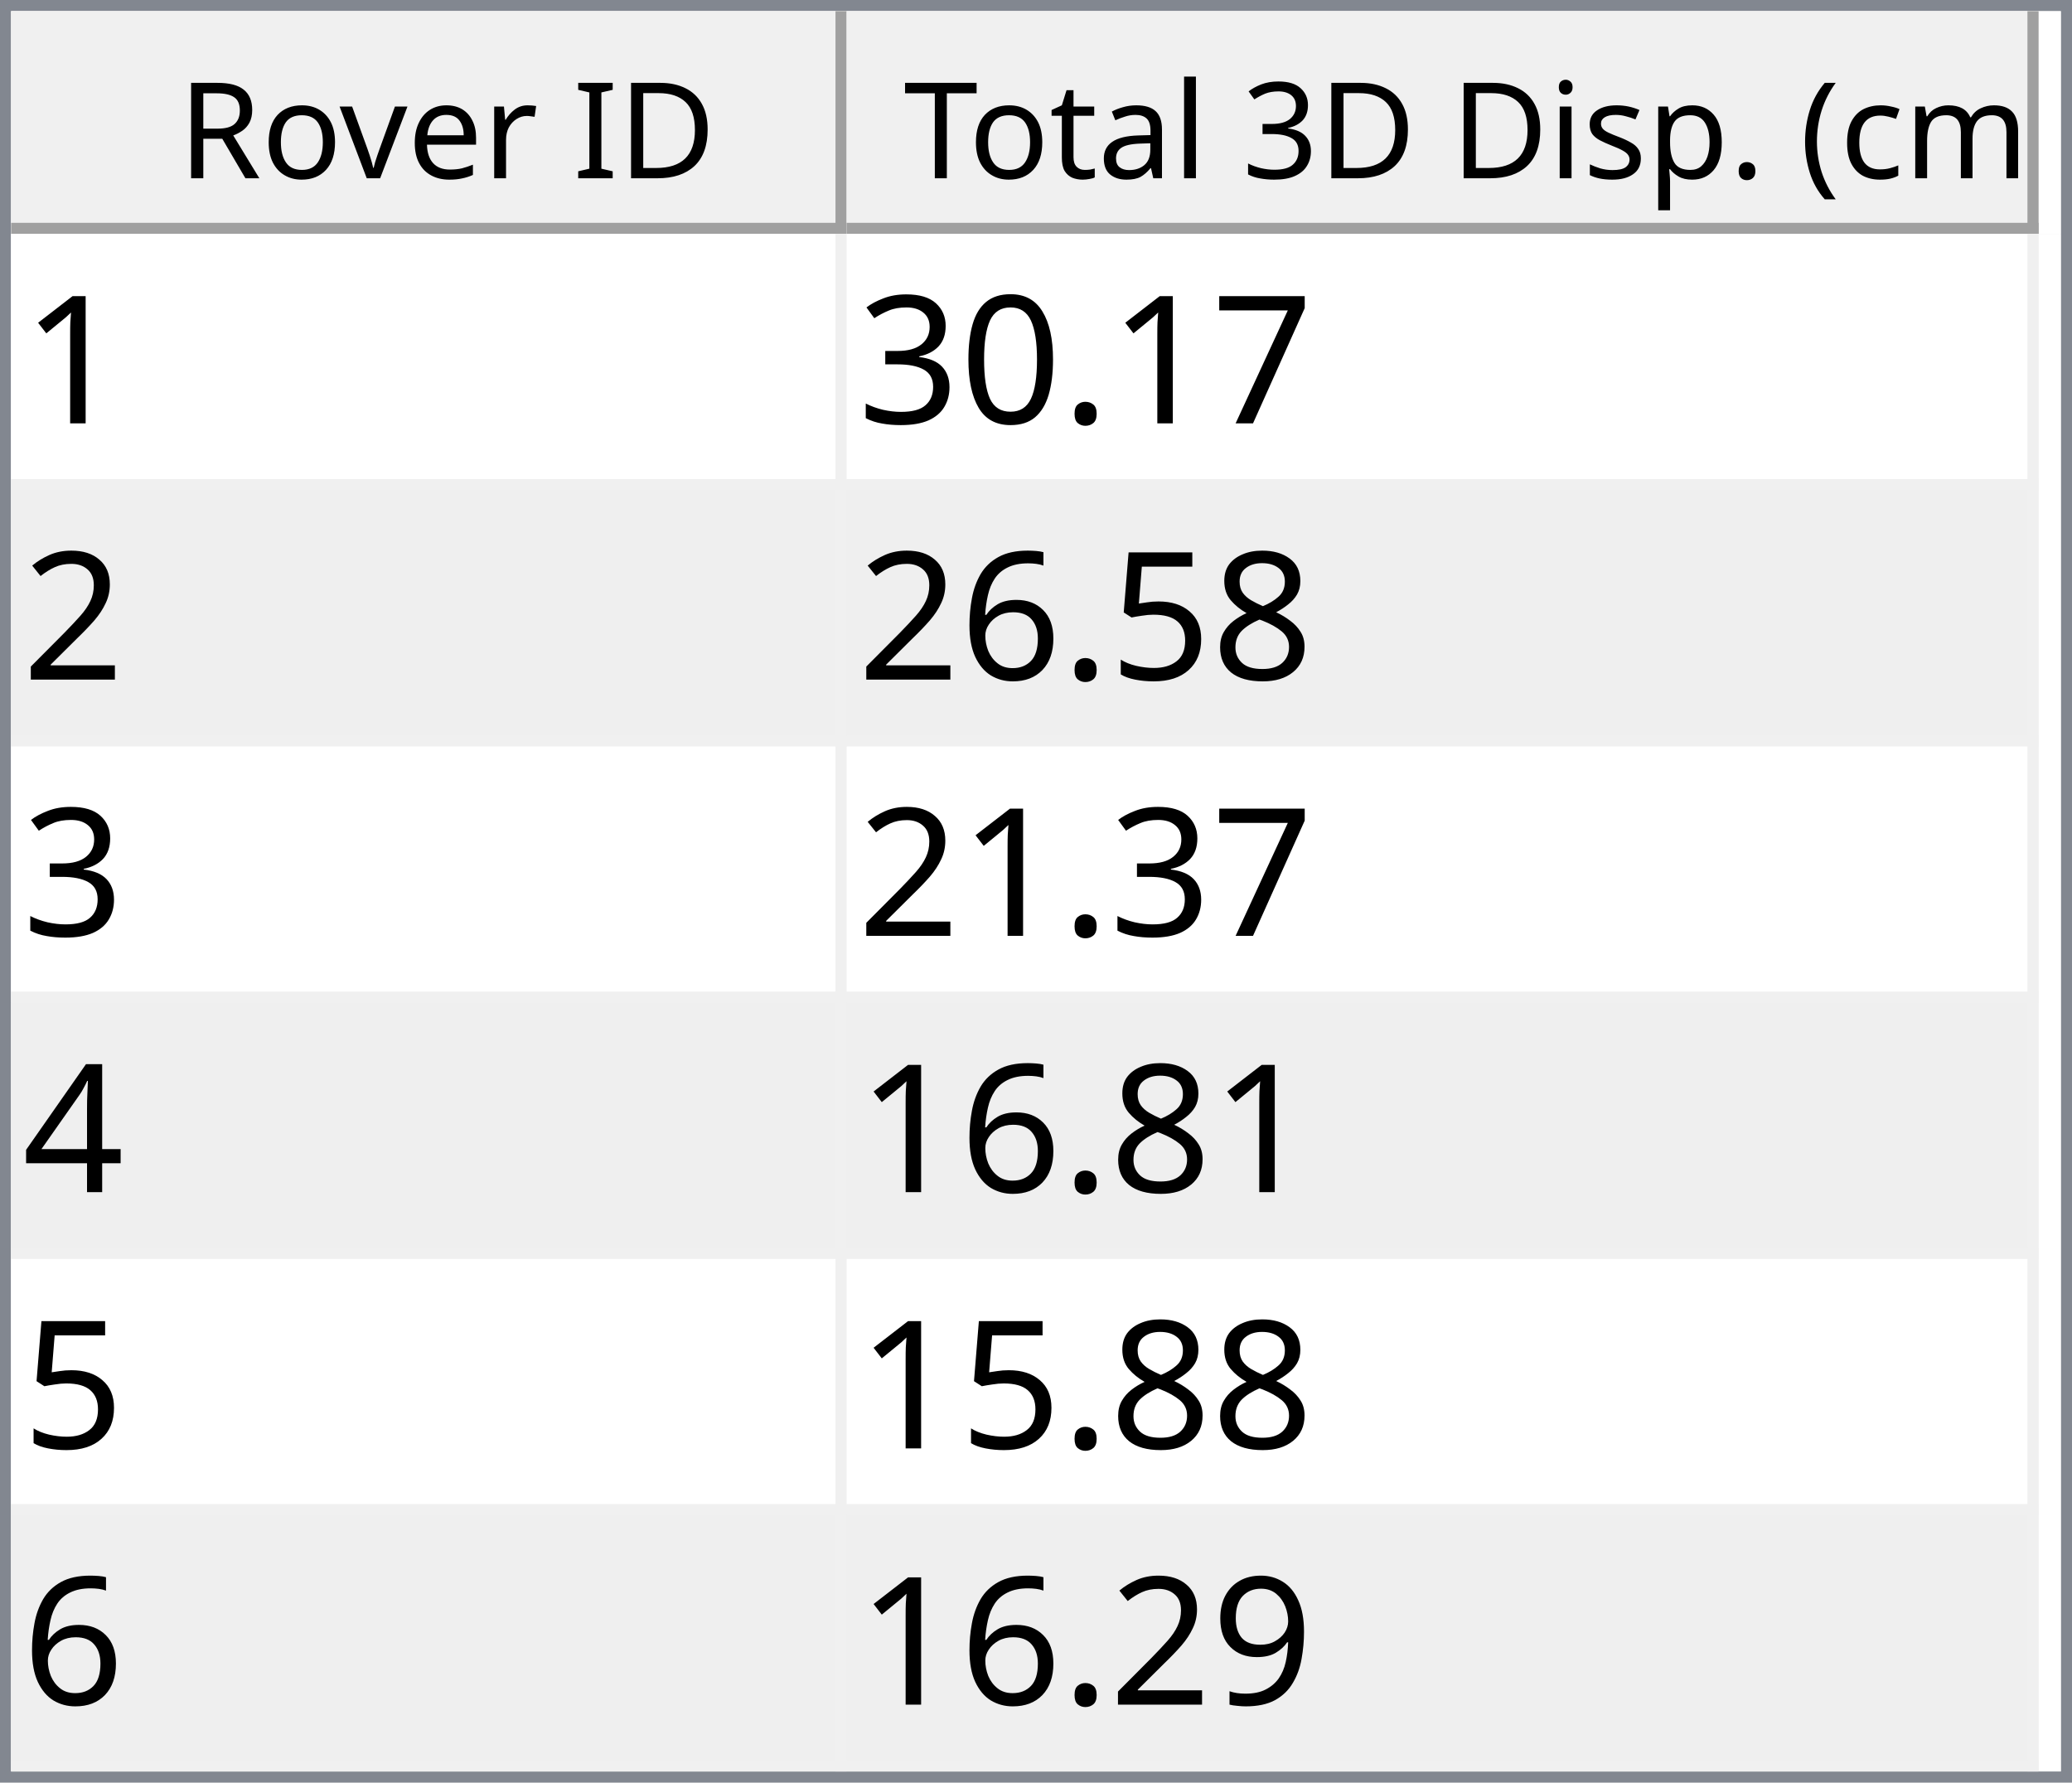
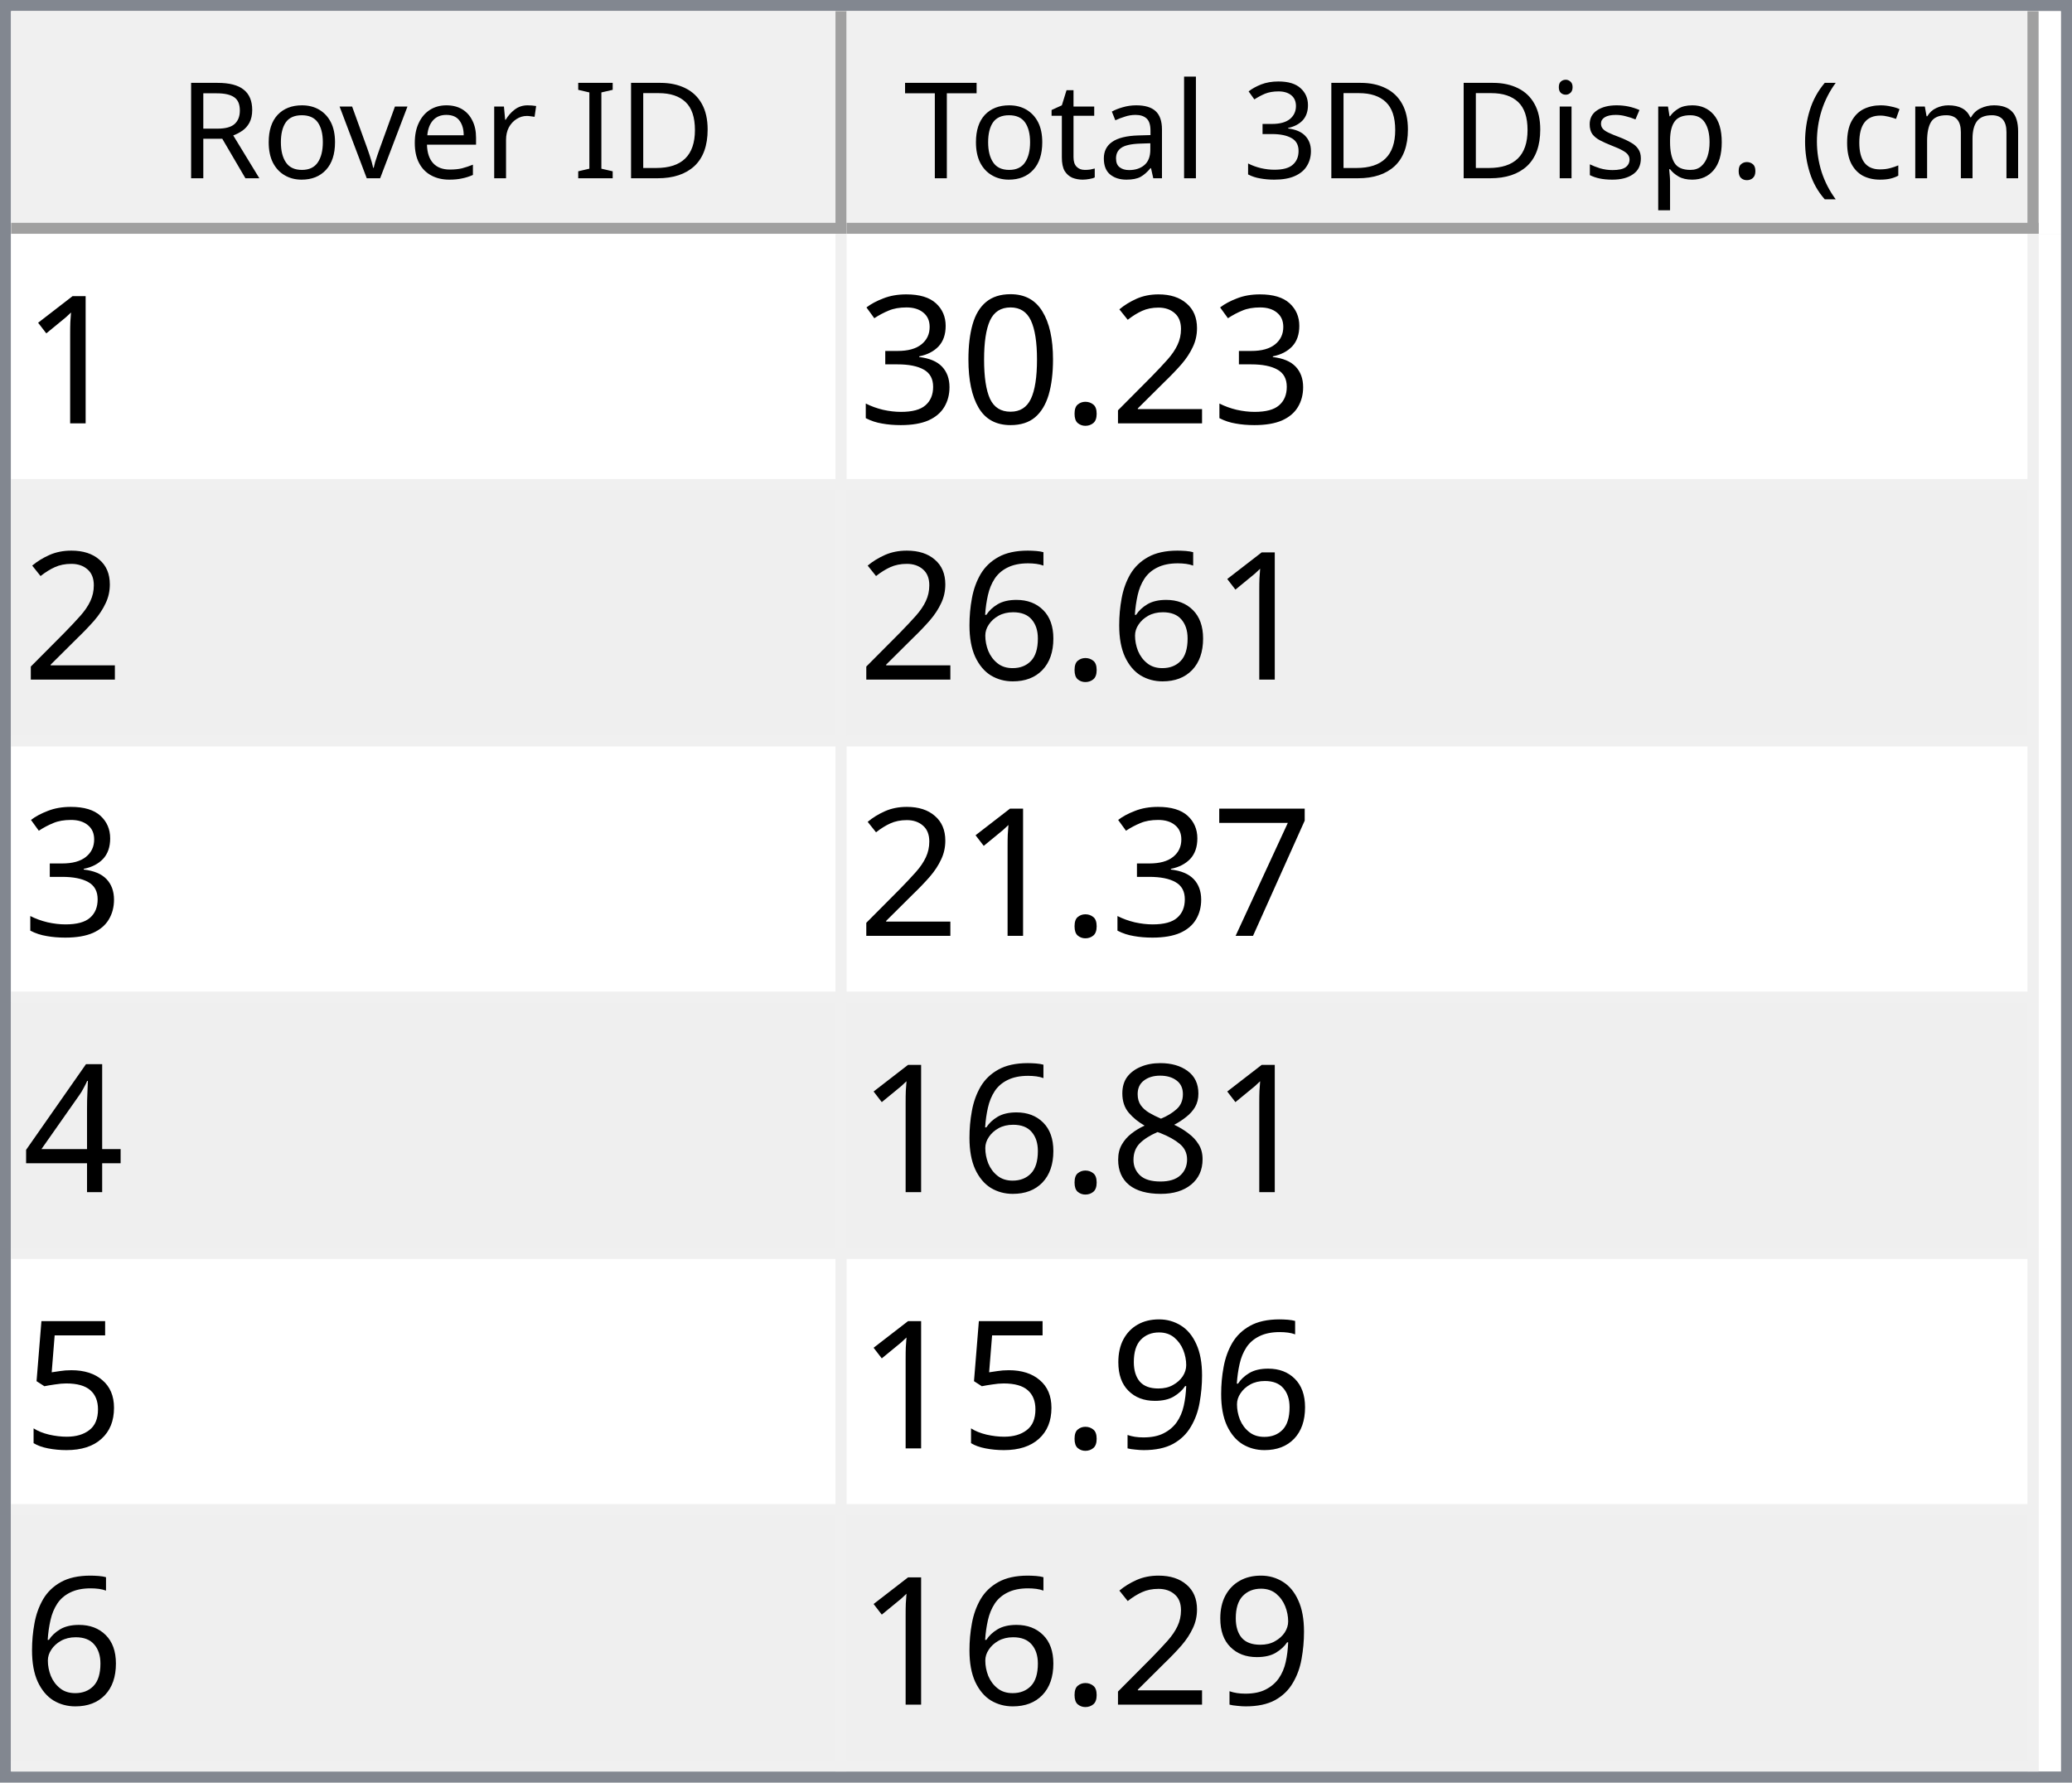
<svg xmlns="http://www.w3.org/2000/svg" style="fill-opacity:1; color-rendering:auto; color-interpolation:auto; text-rendering:auto; stroke:black; stroke-linecap:square; stroke-miterlimit:10; shape-rendering:auto; stroke-opacity:1; fill:black; stroke-dasharray:none; font-weight:normal; stroke-width:1; font-family:'Dialog'; font-style:normal; stroke-linejoin:miter; font-size:12px; stroke-dashoffset:0; image-rendering:auto;" width="186" height="160">
  <defs id="genericDefs" />
  <g>
    <defs id="defs1">
      <clipPath clipPathUnits="userSpaceOnUse" id="clipPath1">
        <path d="M0 0 L186 0 L186 160 L0 160 L0 0 Z" />
      </clipPath>
      <clipPath clipPathUnits="userSpaceOnUse" id="clipPath2">
        <path d="M0 0 L0 160 L186 160 L186 0 Z" />
      </clipPath>
      <clipPath clipPathUnits="userSpaceOnUse" id="clipPath3">
        <path d="M0 0 L0 20 L184 20 L184 0 Z" />
      </clipPath>
      <clipPath clipPathUnits="userSpaceOnUse" id="clipPath4">
        <path d="M0 0 L0 20 L75 20 L75 0 Z" />
      </clipPath>
      <clipPath clipPathUnits="userSpaceOnUse" id="clipPath5">
        <path d="M1 1 L1 19 L74 19 L74 1 Z" />
      </clipPath>
      <clipPath clipPathUnits="userSpaceOnUse" id="clipPath6">
        <path d="M0 0 L0 18 L73 18 L73 0 Z" />
      </clipPath>
      <clipPath clipPathUnits="userSpaceOnUse" id="clipPath7">
        <path d="M-0.5 -0.5 L-0.5 19.5 L74.5 19.5 L74.5 -0.5 Z" />
      </clipPath>
      <clipPath clipPathUnits="userSpaceOnUse" id="clipPath8">
        <path d="M0 0 L0 20 L107 20 L107 0 Z" />
      </clipPath>
      <clipPath clipPathUnits="userSpaceOnUse" id="clipPath9">
        <path d="M1 1 L1 19 L106 19 L106 1 Z" />
      </clipPath>
      <clipPath clipPathUnits="userSpaceOnUse" id="clipPath10">
        <path d="M0 0 L0 18 L105 18 L105 0 Z" />
      </clipPath>
      <clipPath clipPathUnits="userSpaceOnUse" id="clipPath11">
        <path d="M-0.5 -0.5 L-0.5 19.5 L106.5 19.5 L106.5 -0.5 Z" />
      </clipPath>
      <clipPath clipPathUnits="userSpaceOnUse" id="clipPath12">
        <path d="M0 0 L0 138 L184 138 L184 0 Z" />
      </clipPath>
      <clipPath clipPathUnits="userSpaceOnUse" id="clipPath13">
        <path d="M0 0 L0 138 L182 138 L182 0 Z" />
      </clipPath>
      <clipPath clipPathUnits="userSpaceOnUse" id="clipPath14">
        <path d="M-0.5 -0.5 L-0.5 137.5 L181.5 137.5 L181.5 -0.5 Z" />
      </clipPath>
      <clipPath clipPathUnits="userSpaceOnUse" id="clipPath15">
        <path d="M0 0 L0 22 L74 22 L74 0 Z" />
      </clipPath>
      <clipPath clipPathUnits="userSpaceOnUse" id="clipPath16">
        <path d="M0 0 L0 22 L106 22 L106 0 Z" />
      </clipPath>
      <font horiz-adv-x="64.551" id="font1">
        <font-face ascent="107.91" descent="25.098" units-per-em="100" style="font-style:normal; font-family:Segoe UI; font-weight:normal;" />
        <missing-glyph horiz-adv-x="64.551" d="M8.109 0 L8.109 68.266 L56.453 68.266 L56.453 0 L8.109 0 ZM15.328 7.234 L49.219 7.234 L49.219 61.031 L15.328 61.031 L15.328 7.234 Z" />
        <glyph unicode="D" horiz-adv-x="70.117" d="M9.188 0 L9.188 70.016 L28.516 70.016 Q65.531 70.016 65.531 35.891 Q65.531 19.672 55.25 9.836 Q44.969 0 27.734 0 L9.188 0 ZM17.391 62.594 L17.391 7.422 L27.828 7.422 Q41.609 7.422 49.273 14.797 Q56.938 22.172 56.938 35.688 Q56.938 62.594 28.328 62.594 L17.391 62.594 Z" />
        <glyph unicode="I" horiz-adv-x="26.611" d="M17.391 0 L9.188 0 L9.188 70.016 L17.391 70.016 L17.391 0 Z" />
        <glyph unicode=" " horiz-adv-x="27.393" d="" />
        <glyph unicode="r" horiz-adv-x="34.766" d="M34.188 41.891 Q32.078 43.5 28.125 43.5 Q23 43.5 19.555 38.672 Q16.109 33.844 16.109 25.484 L16.109 0 L8.109 0 L8.109 50 L16.109 50 L16.109 39.703 L16.312 39.703 Q18.016 44.969 21.531 47.922 Q25.047 50.875 29.391 50.875 Q32.516 50.875 34.188 50.203 L34.188 41.891 Z" />
        <glyph unicode="e" horiz-adv-x="52.295" d="M48.297 23 L12.984 23 Q13.188 14.656 17.484 10.109 Q21.781 5.562 29.297 5.562 Q37.75 5.562 44.828 11.141 L44.828 3.609 Q38.234 -1.172 27.391 -1.172 Q16.797 -1.172 10.742 5.641 Q4.688 12.453 4.688 24.812 Q4.688 36.469 11.305 43.82 Q17.922 51.172 27.734 51.172 Q37.547 51.172 42.922 44.828 Q48.297 38.484 48.297 27.203 L48.297 23 ZM40.094 29.781 Q40.047 36.719 36.75 40.578 Q33.453 44.438 27.594 44.438 Q21.922 44.438 17.969 40.383 Q14.016 36.328 13.094 29.781 L40.094 29.781 Z" />
        <glyph unicode="v" horiz-adv-x="47.9" d="M47.406 50 L27.484 0 L19.625 0 L0.688 50 L9.469 50 L22.172 13.672 Q23.578 9.672 23.922 6.688 L24.125 6.688 Q24.609 10.453 25.688 13.484 L38.969 50 L47.406 50 Z" />
        <glyph unicode="o" horiz-adv-x="58.594" d="M29 -1.172 Q17.922 -1.172 11.305 5.836 Q4.688 12.844 4.688 24.422 Q4.688 37.016 11.57 44.094 Q18.453 51.172 30.172 51.172 Q41.359 51.172 47.633 44.289 Q53.906 37.406 53.906 25.203 Q53.906 13.234 47.141 6.031 Q40.375 -1.172 29 -1.172 ZM29.594 44.438 Q21.875 44.438 17.383 39.188 Q12.891 33.938 12.891 24.703 Q12.891 15.828 17.43 10.695 Q21.969 5.562 29.594 5.562 Q37.359 5.562 41.531 10.594 Q45.703 15.625 45.703 24.906 Q45.703 34.281 41.531 39.359 Q37.359 44.438 29.594 44.438 Z" />
        <glyph unicode="R" horiz-adv-x="59.814" d="M59.375 0 L49.609 0 L37.891 19.625 Q36.281 22.359 34.766 24.289 Q33.25 26.219 31.664 27.438 Q30.078 28.656 28.25 29.219 Q26.422 29.781 24.125 29.781 L17.391 29.781 L17.391 0 L9.188 0 L9.188 70.016 L30.078 70.016 Q34.672 70.016 38.555 68.867 Q42.438 67.719 45.289 65.375 Q48.141 63.031 49.758 59.547 Q51.375 56.062 51.375 51.375 Q51.375 47.703 50.273 44.656 Q49.172 41.609 47.148 39.211 Q45.125 36.812 42.266 35.133 Q39.406 33.453 35.844 32.516 L35.844 32.328 Q37.594 31.547 38.891 30.547 Q40.188 29.547 41.359 28.18 Q42.531 26.812 43.68 25.078 Q44.828 23.344 46.234 21.047 L59.375 0 ZM17.391 62.594 L17.391 37.203 L28.516 37.203 Q31.594 37.203 34.203 38.133 Q36.812 39.062 38.719 40.797 Q40.625 42.531 41.703 45.047 Q42.781 47.562 42.781 50.688 Q42.781 56.297 39.141 59.445 Q35.5 62.594 28.609 62.594 L17.391 62.594 Z" />
        <glyph unicode=")" horiz-adv-x="30.176" d="M8.297 -15.922 L1.172 -15.922 Q16.406 2.344 16.406 26.812 Q16.406 51.469 1.078 70.016 L8.297 70.016 Q23.531 52.156 23.531 26.703 Q23.531 1.375 8.297 -15.922 Z" />
        <glyph unicode="m" horiz-adv-x="86.133" d="M79.109 0 L71.094 0 L71.094 28.719 Q71.094 37.016 68.531 40.727 Q65.969 44.438 59.906 44.438 Q54.781 44.438 51.195 39.75 Q47.609 35.062 47.609 28.516 L47.609 0 L39.594 0 L39.594 29.688 Q39.594 44.438 28.219 44.438 Q22.953 44.438 19.531 40.016 Q16.109 35.594 16.109 28.516 L16.109 0 L8.109 0 L8.109 50 L16.109 50 L16.109 42.094 L16.312 42.094 Q21.625 51.172 31.844 51.172 Q36.969 51.172 40.773 48.312 Q44.578 45.453 46 40.828 Q51.562 51.172 62.594 51.172 Q79.109 51.172 79.109 30.812 L79.109 0 Z" />
        <glyph unicode="c" horiz-adv-x="46.191" d="M42.188 2.297 Q36.422 -1.172 28.516 -1.172 Q17.828 -1.172 11.258 5.789 Q4.688 12.75 4.688 23.828 Q4.688 36.188 11.766 43.68 Q18.844 51.172 30.672 51.172 Q37.25 51.172 42.281 48.734 L42.281 40.531 Q36.719 44.438 30.375 44.438 Q22.703 44.438 17.797 38.945 Q12.891 33.453 12.891 24.516 Q12.891 15.719 17.508 10.641 Q22.125 5.562 29.891 5.562 Q36.422 5.562 42.188 9.906 L42.188 2.297 Z" />
        <glyph unicode="(" horiz-adv-x="30.176" d="M29.109 -15.922 L21.969 -15.922 Q6.844 1.375 6.844 26.703 Q6.844 52.156 21.969 70.016 L29.203 70.016 Q13.875 51.469 13.875 26.812 Q13.875 2.344 29.109 -15.922 Z" />
        <glyph unicode="." horiz-adv-x="21.68" d="M10.891 -1.078 Q8.641 -1.078 7.055 0.539 Q5.469 2.156 5.469 4.391 Q5.469 6.641 7.055 8.273 Q8.641 9.906 10.891 9.906 Q13.188 9.906 14.797 8.273 Q16.406 6.641 16.406 4.391 Q16.406 2.156 14.797 0.539 Q13.188 -1.078 10.891 -1.078 Z" />
        <glyph unicode="p" horiz-adv-x="58.789" d="M16.312 7.234 L16.109 7.234 L16.109 -23 L8.109 -23 L8.109 50 L16.109 50 L16.109 41.219 L16.312 41.219 Q22.219 51.172 33.594 51.172 Q43.266 51.172 48.688 44.461 Q54.109 37.75 54.109 26.469 Q54.109 13.922 48 6.375 Q41.891 -1.172 31.297 -1.172 Q21.578 -1.172 16.312 7.234 ZM16.109 27.391 L16.109 20.406 Q16.109 14.203 20.141 9.883 Q24.172 5.562 30.375 5.562 Q37.641 5.562 41.773 11.133 Q45.906 16.703 45.906 26.609 Q45.906 34.969 42.047 39.703 Q38.188 44.438 31.594 44.438 Q24.609 44.438 20.359 39.578 Q16.109 34.719 16.109 27.391 Z" />
        <glyph unicode="s" horiz-adv-x="42.432" d="M5.078 1.812 L5.078 10.406 Q11.625 5.562 19.484 5.562 Q30.031 5.562 30.031 12.594 Q30.031 14.594 29.125 15.992 Q28.219 17.391 26.68 18.461 Q25.141 19.531 23.07 20.383 Q21 21.234 18.609 22.172 Q15.281 23.484 12.766 24.828 Q10.25 26.172 8.57 27.859 Q6.891 29.547 6.031 31.695 Q5.172 33.844 5.172 36.719 Q5.172 40.234 6.789 42.945 Q8.406 45.656 11.086 47.484 Q13.766 49.312 17.211 50.242 Q20.656 51.172 24.312 51.172 Q30.812 51.172 35.938 48.922 L35.938 40.828 Q30.422 44.438 23.25 44.438 Q21 44.438 19.195 43.922 Q17.391 43.406 16.094 42.477 Q14.797 41.547 14.086 40.258 Q13.375 38.969 13.375 37.406 Q13.375 35.453 14.086 34.133 Q14.797 32.812 16.164 31.789 Q17.531 30.766 19.484 29.938 Q21.438 29.109 23.922 28.125 Q27.25 26.859 29.883 25.516 Q32.516 24.172 34.375 22.484 Q36.234 20.797 37.234 18.602 Q38.234 16.406 38.234 13.375 Q38.234 9.672 36.602 6.938 Q34.969 4.203 32.234 2.398 Q29.5 0.594 25.93 -0.289 Q22.359 -1.172 18.453 -1.172 Q10.75 -1.172 5.078 1.812 Z" />
        <glyph unicode="i" horiz-adv-x="24.219" d="M12.203 62.703 Q10.062 62.703 8.547 64.164 Q7.031 65.625 7.031 67.875 Q7.031 70.125 8.547 71.609 Q10.062 73.094 12.203 73.094 Q14.406 73.094 15.945 71.609 Q17.484 70.125 17.484 67.875 Q17.484 65.719 15.945 64.211 Q14.406 62.703 12.203 62.703 ZM16.109 0 L8.109 0 L8.109 50 L16.109 50 L16.109 0 Z" />
        <glyph unicode="3" horiz-adv-x="53.906" d="M46.531 19.828 Q46.531 15.094 44.75 11.211 Q42.969 7.328 39.719 4.57 Q36.469 1.812 31.93 0.297 Q27.391 -1.219 21.922 -1.219 Q11.922 -1.219 6 2.594 L6 11.188 Q13.094 5.609 22.219 5.609 Q25.875 5.609 28.828 6.539 Q31.781 7.469 33.906 9.227 Q36.031 10.984 37.18 13.477 Q38.328 15.969 38.328 19.094 Q38.328 32.812 18.797 32.812 L12.984 32.812 L12.984 39.594 L18.5 39.594 Q35.797 39.594 35.797 52.484 Q35.797 64.406 22.609 64.406 Q15.188 64.406 8.688 59.422 L8.688 67.188 Q15.375 71.188 24.609 71.188 Q29 71.188 32.57 69.969 Q36.141 68.75 38.68 66.555 Q41.219 64.359 42.609 61.281 Q44 58.203 44 54.5 Q44 40.672 30.031 36.719 L30.031 36.531 Q33.594 36.141 36.625 34.797 Q39.656 33.453 41.852 31.305 Q44.047 29.156 45.289 26.25 Q46.531 23.344 46.531 19.828 Z" />
        <glyph unicode="l" horiz-adv-x="24.219" d="M16.109 0 L8.109 0 L8.109 74.031 L16.109 74.031 L16.109 0 Z" />
        <glyph unicode="a" horiz-adv-x="50.879" d="M43.891 0 L35.891 0 L35.891 7.812 L35.688 7.812 Q30.469 -1.172 20.312 -1.172 Q12.844 -1.172 8.617 2.781 Q4.391 6.734 4.391 13.281 Q4.391 27.297 20.906 29.594 L35.891 31.688 Q35.891 44.438 25.594 44.438 Q16.547 44.438 9.281 38.281 L9.281 46.484 Q16.656 51.172 26.266 51.172 Q43.891 51.172 43.891 32.516 L43.891 0 ZM35.891 25.297 L23.828 23.641 Q18.266 22.859 15.43 20.875 Q12.594 18.891 12.594 13.875 Q12.594 10.203 15.211 7.883 Q17.828 5.562 22.172 5.562 Q28.125 5.562 32.008 9.742 Q35.891 13.922 35.891 20.312 L35.891 25.297 Z" />
        <glyph unicode="t" horiz-adv-x="33.887" d="M31.297 0.484 Q28.469 -1.078 23.828 -1.078 Q10.688 -1.078 10.688 13.578 L10.688 43.172 L2.094 43.172 L2.094 50 L10.688 50 L10.688 62.203 L18.703 64.797 L18.703 50 L31.297 50 L31.297 43.172 L18.703 43.172 L18.703 14.984 Q18.703 9.969 20.414 7.82 Q22.125 5.672 26.078 5.672 Q29.109 5.672 31.297 7.328 L31.297 0.484 Z" />
        <glyph unicode="T" horiz-adv-x="52.393" d="M50.594 62.594 L30.375 62.594 L30.375 0 L22.172 0 L22.172 62.594 L2 62.594 L2 70.016 L50.594 70.016 L50.594 62.594 Z" />
      </font>
      <font horiz-adv-x="75.0" id="font2">
        <font-face ascent="100.537" descent="21.973" units-per-em="100" style="font-style:normal; font-family:sans-serif; font-weight:normal;" />
        <missing-glyph horiz-adv-x="75.0" d="M12.5 0 L12.5 62.5 L62.5 62.5 L62.5 0 L12.5 0 ZM14.062 1.562 L60.938 1.562 L60.938 60.938 L14.062 60.938 L14.062 1.562 Z" />
        <glyph unicode="1" horiz-adv-x="55.615" d="M37.25 0 L28.469 0 L28.469 56 Q25.297 52.984 20.141 49.953 Q14.984 46.922 10.891 45.406 L10.891 53.906 Q18.266 57.375 23.781 62.305 Q29.297 67.234 31.594 71.875 L37.25 71.875 L37.25 0 Z" />
-         <glyph unicode="7" horiz-adv-x="55.615" d="M4.734 62.203 L4.734 70.656 L51.078 70.656 L51.078 63.812 Q44.234 56.547 37.523 44.484 Q30.812 32.422 27.156 19.672 Q24.516 10.688 23.781 0 L14.75 0 Q14.891 8.453 18.062 20.414 Q21.234 32.375 27.172 43.484 Q33.109 54.594 39.797 62.203 L4.734 62.203 Z" />
+         <glyph unicode="2" horiz-adv-x="55.615" d="M50.344 8.453 L50.344 0 L3.031 0 Q2.938 3.172 4.047 6.109 Q5.859 10.938 9.836 15.625 Q13.812 20.312 21.344 26.469 Q33.016 36.031 37.117 41.625 Q41.219 47.219 41.219 52.203 Q41.219 57.422 37.477 61.008 Q33.734 64.594 27.734 64.594 Q21.391 64.594 17.578 60.789 Q13.766 56.984 13.719 50.25 L4.688 51.172 Q5.609 61.281 11.664 66.578 Q17.719 71.875 27.938 71.875 Q38.234 71.875 44.242 66.164 Q50.25 60.453 50.25 52 Q50.25 47.703 48.492 43.555 Q46.734 39.406 42.656 34.812 Q38.578 30.219 29.109 22.219 Q21.188 15.578 18.945 13.211 Q16.703 10.844 15.234 8.453 L50.344 8.453 Z" />
        <glyph unicode="." horiz-adv-x="27.783" d="M9.078 0 L9.078 10.016 L19.094 10.016 L19.094 0 L9.078 0 Z" />
        <glyph unicode="0" horiz-adv-x="55.615" d="M4.156 35.297 Q4.156 48 6.766 55.742 Q9.375 63.484 14.523 67.68 Q19.672 71.875 27.484 71.875 Q33.25 71.875 37.594 69.555 Q41.938 67.234 44.773 62.867 Q47.609 58.5 49.219 52.227 Q50.828 45.953 50.828 35.297 Q50.828 22.703 48.242 14.969 Q45.656 7.234 40.508 3.008 Q35.359 -1.219 27.484 -1.219 Q17.141 -1.219 11.234 6.203 Q4.156 15.141 4.156 35.297 ZM13.188 35.297 Q13.188 17.672 17.312 11.836 Q21.438 6 27.484 6 Q33.547 6 37.672 11.859 Q41.797 17.719 41.797 35.297 Q41.797 52.984 37.672 58.789 Q33.547 64.594 27.391 64.594 Q21.344 64.594 17.719 59.469 Q13.188 52.938 13.188 35.297 Z" />
        <glyph unicode="3" horiz-adv-x="55.615" d="M4.203 18.891 L12.984 20.062 Q14.5 12.594 18.141 9.297 Q21.781 6 27 6 Q33.203 6 37.477 10.297 Q41.75 14.594 41.75 20.953 Q41.75 27 37.797 30.93 Q33.844 34.859 27.734 34.859 Q25.25 34.859 21.531 33.891 L22.516 41.609 Q23.391 41.5 23.922 41.5 Q29.547 41.5 34.039 44.43 Q38.531 47.359 38.531 53.469 Q38.531 58.297 35.258 61.477 Q31.984 64.656 26.812 64.656 Q21.688 64.656 18.266 61.43 Q14.844 58.203 13.875 51.766 L5.078 53.328 Q6.688 62.156 12.398 67.016 Q18.109 71.875 26.609 71.875 Q32.469 71.875 37.398 69.359 Q42.328 66.844 44.945 62.5 Q47.562 58.156 47.562 53.266 Q47.562 48.641 45.07 44.828 Q42.578 41.016 37.703 38.766 Q44.047 37.312 47.562 32.695 Q51.078 28.078 51.078 21.141 Q51.078 11.766 44.242 5.25 Q37.406 -1.266 26.953 -1.266 Q17.531 -1.266 11.305 4.352 Q5.078 9.969 4.203 18.891 Z" />
-         <glyph unicode="2" horiz-adv-x="55.615" d="M50.344 8.453 L50.344 0 L3.031 0 Q2.938 3.172 4.047 6.109 Q5.859 10.938 9.836 15.625 Q13.812 20.312 21.344 26.469 Q33.016 36.031 37.117 41.625 Q41.219 47.219 41.219 52.203 Q41.219 57.422 37.477 61.008 Q33.734 64.594 27.734 64.594 Q21.391 64.594 17.578 60.789 Q13.766 56.984 13.719 50.25 L4.688 51.172 Q5.609 61.281 11.664 66.578 Q17.719 71.875 27.938 71.875 Q38.234 71.875 44.242 66.164 Q50.25 60.453 50.25 52 Q50.25 47.703 48.492 43.555 Q46.734 39.406 42.656 34.812 Q38.578 30.219 29.109 22.219 Q21.188 15.578 18.945 13.211 Q16.703 10.844 15.234 8.453 L50.344 8.453 Z" />
+         <glyph unicode="6" horiz-adv-x="55.615" d="M49.75 54.047 L41.016 53.375 Q39.844 58.547 37.703 60.891 Q34.125 64.656 28.906 64.656 Q24.703 64.656 21.531 62.312 Q17.391 59.281 14.992 53.469 Q12.594 47.656 12.5 36.922 Q15.672 41.75 20.266 44.094 Q24.859 46.438 29.891 46.438 Q38.672 46.438 44.852 39.969 Q51.031 33.5 51.031 23.25 Q51.031 16.5 48.125 10.719 Q45.219 4.938 40.141 1.859 Q35.062 -1.219 28.609 -1.219 Q17.625 -1.219 10.695 6.859 Q3.766 14.938 3.766 33.5 Q3.766 54.25 11.422 63.672 Q18.109 71.875 29.438 71.875 Q37.891 71.875 43.289 67.141 Q48.688 62.406 49.75 54.047 ZM13.875 23.188 Q13.875 18.656 15.797 14.508 Q17.719 10.359 21.188 8.18 Q24.656 6 28.469 6 Q34.031 6 38.039 10.492 Q42.047 14.984 42.047 22.703 Q42.047 30.125 38.086 34.398 Q34.125 38.672 28.125 38.672 Q22.172 38.672 18.023 34.398 Q13.875 30.125 13.875 23.188 Z" />
+         <glyph unicode="7" horiz-adv-x="55.615" d="M4.734 62.203 L4.734 70.656 L51.078 70.656 L51.078 63.812 Q44.234 56.547 37.523 44.484 Q30.812 32.422 27.156 19.672 Q24.516 10.688 23.781 0 L14.75 0 Q14.891 8.453 18.062 20.414 Q21.234 32.375 27.172 43.484 Q33.109 54.594 39.797 62.203 L4.734 62.203 Z" />
+         <glyph unicode="4" horiz-adv-x="55.615" d="M32.328 0 L32.328 17.141 L1.266 17.141 L1.266 25.203 L33.938 71.578 L41.109 71.578 L41.109 25.203 L50.781 25.203 L50.781 17.141 L41.109 17.141 L41.109 0 L32.328 0 ZM32.328 25.203 L32.328 57.469 L9.906 25.203 L32.328 25.203 Z" />
        <glyph unicode="8" horiz-adv-x="55.615" d="M17.672 38.812 Q12.203 40.828 9.57 44.539 Q6.938 48.25 6.938 53.422 Q6.938 61.234 12.555 66.555 Q18.172 71.875 27.484 71.875 Q36.859 71.875 42.578 66.43 Q48.297 60.984 48.297 53.172 Q48.297 48.188 45.68 44.508 Q43.062 40.828 37.75 38.812 Q44.344 36.672 47.781 31.883 Q51.219 27.094 51.219 20.453 Q51.219 11.281 44.727 5.031 Q38.234 -1.219 27.641 -1.219 Q17.047 -1.219 10.547 5.055 Q4.047 11.328 4.047 20.703 Q4.047 27.688 7.594 32.398 Q11.141 37.109 17.672 38.812 ZM15.922 53.719 Q15.922 48.641 19.195 45.414 Q22.469 42.188 27.688 42.188 Q32.766 42.188 36.016 45.383 Q39.266 48.578 39.266 53.219 Q39.266 58.062 35.914 61.359 Q32.562 64.656 27.594 64.656 Q22.562 64.656 19.242 61.43 Q15.922 58.203 15.922 53.719 ZM13.094 20.656 Q13.094 16.891 14.875 13.375 Q16.656 9.859 20.172 7.93 Q23.688 6 27.734 6 Q34.031 6 38.133 10.055 Q42.234 14.109 42.234 20.359 Q42.234 26.703 38.016 30.859 Q33.797 35.016 27.438 35.016 Q21.234 35.016 17.164 30.914 Q13.094 26.812 13.094 20.656 Z" />
        <glyph unicode="5" horiz-adv-x="55.615" d="M4.156 18.75 L13.375 19.531 Q14.406 12.797 18.141 9.398 Q21.875 6 27.156 6 Q33.5 6 37.891 10.789 Q42.281 15.578 42.281 23.484 Q42.281 31 38.062 35.352 Q33.844 39.703 27 39.703 Q22.75 39.703 19.336 37.773 Q15.922 35.844 13.969 32.766 L5.719 33.844 L12.641 70.609 L48.25 70.609 L48.25 62.203 L19.672 62.203 L15.828 42.969 Q22.266 47.469 29.344 47.469 Q38.719 47.469 45.164 40.969 Q51.609 34.469 51.609 24.266 Q51.609 14.547 45.953 7.469 Q39.062 -1.219 27.156 -1.219 Q17.391 -1.219 11.211 4.25 Q5.031 9.719 4.156 18.75 Z" />
-         <glyph unicode="6" horiz-adv-x="55.615" d="M49.75 54.047 L41.016 53.375 Q39.844 58.547 37.703 60.891 Q34.125 64.656 28.906 64.656 Q24.703 64.656 21.531 62.312 Q17.391 59.281 14.992 53.469 Q12.594 47.656 12.5 36.922 Q15.672 41.75 20.266 44.094 Q24.859 46.438 29.891 46.438 Q38.672 46.438 44.852 39.969 Q51.031 33.5 51.031 23.25 Q51.031 16.5 48.125 10.719 Q45.219 4.938 40.141 1.859 Q35.062 -1.219 28.609 -1.219 Q17.625 -1.219 10.695 6.859 Q3.766 14.938 3.766 33.5 Q3.766 54.25 11.422 63.672 Q18.109 71.875 29.438 71.875 Q37.891 71.875 43.289 67.141 Q48.688 62.406 49.75 54.047 ZM13.875 23.188 Q13.875 18.656 15.797 14.508 Q17.719 10.359 21.188 8.18 Q24.656 6 28.469 6 Q34.031 6 38.039 10.492 Q42.047 14.984 42.047 22.703 Q42.047 30.125 38.086 34.398 Q34.125 38.672 28.125 38.672 Q22.172 38.672 18.023 34.398 Q13.875 30.125 13.875 23.188 Z" />
-         <glyph unicode="4" horiz-adv-x="55.615" d="M32.328 0 L32.328 17.141 L1.266 17.141 L1.266 25.203 L33.938 71.578 L41.109 71.578 L41.109 25.203 L50.781 25.203 L50.781 17.141 L41.109 17.141 L41.109 0 L32.328 0 ZM32.328 25.203 L32.328 57.469 L9.906 25.203 L32.328 25.203 Z" />
        <glyph unicode="9" horiz-adv-x="55.615" d="M5.469 16.547 L13.922 17.328 Q14.984 11.375 18.016 8.688 Q21.047 6 25.781 6 Q29.828 6 32.883 7.859 Q35.938 9.719 37.891 12.82 Q39.844 15.922 41.164 21.195 Q42.484 26.469 42.484 31.938 Q42.484 32.516 42.438 33.688 Q39.797 29.5 35.234 26.883 Q30.672 24.266 25.344 24.266 Q16.453 24.266 10.305 30.711 Q4.156 37.156 4.156 47.703 Q4.156 58.594 10.578 65.234 Q17 71.875 26.656 71.875 Q33.641 71.875 39.43 68.117 Q45.219 64.359 48.219 57.398 Q51.219 50.438 51.219 37.25 Q51.219 23.531 48.242 15.406 Q45.266 7.281 39.383 3.031 Q33.5 -1.219 25.594 -1.219 Q17.188 -1.219 11.867 3.445 Q6.547 8.109 5.469 16.547 ZM41.453 48.141 Q41.453 55.719 37.43 60.156 Q33.406 64.594 27.734 64.594 Q21.875 64.594 17.531 59.812 Q13.188 55.031 13.188 47.406 Q13.188 40.578 17.312 36.305 Q21.438 32.031 27.484 32.031 Q33.594 32.031 37.523 36.305 Q41.453 40.578 41.453 48.141 Z" />
      </font>
    </defs>
    <g style="fill:white; stroke:white;">
      <rect x="0" y="0" width="186" style="clip-path:url(#clipPath1); stroke:none;" height="160" />
    </g>
    <g style="fill:white; text-rendering:optimizeSpeed; color-rendering:optimizeSpeed; image-rendering:optimizeSpeed; shape-rendering:crispEdges; stroke:white; color-interpolation:sRGB;">
      <rect x="0" width="186" height="160" y="0" style="stroke:none;" />
      <path style="stroke:none;" d="M0 160 L186 160 L186 0 L0 0 Z" />
    </g>
    <g style="fill:rgb(240,240,240); font-family:'Segoe UI'; stroke:rgb(240,240,240);">
      <rect x="0" y="0" width="186" style="clip-path:url(#clipPath2); stroke:none;" height="160" />
    </g>
    <g style="fill:rgb(130,135,144); font-family:'Segoe UI'; stroke:rgb(130,135,144);">
      <path d="M0 0 L186 0 L186 160 L0 160 L0 0 ZM1 1 L185 1 L185 159 L1 159 L1 1 Z" style="fill-rule:evenodd; clip-path:url(#clipPath2); stroke:none;" />
    </g>
    <g style="fill:white; font-family:'Segoe UI'; stroke:white;" transform="translate(1,1)">
      <rect x="0" y="0" width="184" style="clip-path:url(#clipPath3); stroke:none;" height="20" />
    </g>
    <g style="fill:rgb(240,240,240); font-family:'Segoe UI'; stroke:rgb(240,240,240);" transform="translate(1,1)">
      <rect x="0" y="0" width="75" style="clip-path:url(#clipPath4); stroke:none;" height="20" />
    </g>
    <g style="font-family:'Segoe UI';" transform="translate(2,2)">
      <text x="14" xml:space="preserve" y="14" style="clip-path:url(#clipPath6); stroke:none;">Rover ID</text>
    </g>
    <g style="fill:rgb(160,160,160); font-family:'Segoe UI'; stroke:rgb(160,160,160); stroke-linejoin:bevel;" transform="translate(1.5,1.5)">
      <line x1="74" x2="74" y1="0" style="fill:none; clip-path:url(#clipPath7);" y2="19" />
    </g>
    <g style="fill:rgb(160,160,160); font-family:'Segoe UI'; stroke:rgb(160,160,160); stroke-linejoin:bevel;" transform="matrix(1,0,0,1,1,1) translate(0.5,0.5)">
      <line x1="0" x2="74" y1="19" style="fill:none; clip-path:url(#clipPath7);" y2="19" />
    </g>
    <g style="fill:rgb(240,240,240); font-family:'Segoe UI'; stroke:rgb(240,240,240);" transform="translate(76,1)">
      <rect x="0" y="0" width="107" style="clip-path:url(#clipPath8); stroke:none;" height="20" />
    </g>
    <g style="font-family:'Segoe UI';" transform="translate(77,2)">
      <text x="1" xml:space="preserve" y="14" style="clip-path:url(#clipPath10); stroke:none;"> Total 3D Disp. (cm)</text>
    </g>
    <g style="fill:rgb(160,160,160); font-family:'Segoe UI'; stroke:rgb(160,160,160); stroke-linejoin:bevel;" transform="translate(76.5,1.5)">
      <line x1="106" x2="106" y1="0" style="fill:none; clip-path:url(#clipPath11);" y2="19" />
    </g>
    <g style="fill:rgb(160,160,160); font-family:'Segoe UI'; stroke:rgb(160,160,160); stroke-linejoin:bevel;" transform="matrix(1,0,0,1,76,1) translate(0.5,0.5)">
      <line x1="0" x2="106" y1="19" style="fill:none; clip-path:url(#clipPath11);" y2="19" />
    </g>
    <g style="fill:white; font-family:'Segoe UI'; stroke:white;" transform="translate(1,21)">
      <rect x="0" y="0" width="184" style="clip-path:url(#clipPath12); stroke:none;" height="138" />
    </g>
    <g style="fill:rgb(240,240,240); font-size:16px; font-family:sans-serif; stroke:rgb(240,240,240);" transform="translate(1,21)">
      <rect x="0" y="0" width="182" style="clip-path:url(#clipPath13); stroke:none;" height="138" />
      <line transform="translate(0.5,0.5)" x1="0" x2="181" y1="22" style="clip-path:url(#clipPath14); fill:none; stroke-linejoin:bevel;" y2="22" />
    </g>
    <g transform="matrix(1,0,0,1,1,21) translate(0.5,0.5)" style="fill:rgb(240,240,240); font-size:16px; font-family:sans-serif; stroke:rgb(240,240,240); stroke-linejoin:bevel;">
      <line x1="0" x2="181" y1="45" style="fill:none; clip-path:url(#clipPath14);" y2="45" />
    </g>
    <g transform="matrix(1,0,0,1,1,21) translate(0.5,0.5)" style="fill:rgb(240,240,240); font-size:16px; font-family:sans-serif; stroke:rgb(240,240,240); stroke-linejoin:bevel;">
      <line x1="0" x2="181" y1="68" style="fill:none; clip-path:url(#clipPath14);" y2="68" />
    </g>
    <g transform="matrix(1,0,0,1,1,21) translate(0.5,0.5)" style="fill:rgb(240,240,240); font-size:16px; font-family:sans-serif; stroke:rgb(240,240,240); stroke-linejoin:bevel;">
      <line x1="0" x2="181" y1="91" style="fill:none; clip-path:url(#clipPath14);" y2="91" />
    </g>
    <g transform="matrix(1,0,0,1,1,21) translate(0.5,0.5)" style="fill:rgb(240,240,240); font-size:16px; font-family:sans-serif; stroke:rgb(240,240,240); stroke-linejoin:bevel;">
      <line x1="0" x2="181" y1="114" style="fill:none; clip-path:url(#clipPath14);" y2="114" />
    </g>
    <g transform="matrix(1,0,0,1,1,21) translate(0.5,0.5)" style="fill:rgb(240,240,240); font-size:16px; font-family:sans-serif; stroke:rgb(240,240,240); stroke-linejoin:bevel;">
      <line x1="0" x2="181" y1="137" style="fill:none; clip-path:url(#clipPath14);" y2="137" />
    </g>
    <g transform="matrix(1,0,0,1,1,21) translate(0.5,0.5)" style="fill:rgb(240,240,240); font-size:16px; font-family:sans-serif; stroke:rgb(240,240,240); stroke-linejoin:bevel;">
      <line x1="74" x2="74" y1="0" style="fill:none; clip-path:url(#clipPath14);" y2="137" />
    </g>
    <g transform="matrix(1,0,0,1,1,21) translate(0.5,0.5)" style="fill:rgb(240,240,240); font-size:16px; font-family:sans-serif; stroke:rgb(240,240,240); stroke-linejoin:bevel;">
      <line x1="181" x2="181" y1="0" style="fill:none; clip-path:url(#clipPath14);" y2="137" />
    </g>
    <g style="fill:white; font-size:16px; font-family:sans-serif; stroke:white;" transform="matrix(1,0,0,1,1,21)">
      <rect x="0" y="0" width="74" style="clip-path:url(#clipPath15); stroke:none;" height="22" />
      <text x="1" y="17" style="fill:black; clip-path:url(#clipPath15); stroke:none;" xml:space="preserve">1</text>
    </g>
    <g style="fill:white; font-size:16px; font-family:sans-serif; stroke:white;" transform="matrix(1,0,0,1,1,21) translate(75,0)">
      <rect x="0" y="0" width="106" style="clip-path:url(#clipPath16); stroke:none;" height="22" />
-       <text x="1" y="17" style="fill:black; clip-path:url(#clipPath16); stroke:none;" xml:space="preserve">30.17</text>
+       <text x="1" y="17" style="fill:black; clip-path:url(#clipPath16); stroke:none;" xml:space="preserve">30.23</text>
    </g>
    <g style="fill:rgb(239,239,239); font-size:16px; font-family:sans-serif; stroke:rgb(239,239,239);" transform="matrix(1,0,0,1,1,21) translate(0,23)">
      <rect x="0" y="0" width="74" style="clip-path:url(#clipPath15); stroke:none;" height="22" />
      <text x="1" y="17" style="fill:black; clip-path:url(#clipPath15); stroke:none;" xml:space="preserve">2</text>
    </g>
    <g style="fill:rgb(239,239,239); font-size:16px; font-family:sans-serif; stroke:rgb(239,239,239);" transform="matrix(1,0,0,1,1,21) translate(75,23)">
      <rect x="0" y="0" width="106" style="clip-path:url(#clipPath16); stroke:none;" height="22" />
-       <text x="1" y="17" style="fill:black; clip-path:url(#clipPath16); stroke:none;" xml:space="preserve">26.58</text>
+       <text x="1" y="17" style="fill:black; clip-path:url(#clipPath16); stroke:none;" xml:space="preserve">26.61</text>
    </g>
    <g style="fill:white; font-size:16px; font-family:sans-serif; stroke:white;" transform="matrix(1,0,0,1,1,21) translate(0,46)">
      <rect x="0" y="0" width="74" style="clip-path:url(#clipPath15); stroke:none;" height="22" />
      <text x="1" y="17" style="fill:black; clip-path:url(#clipPath15); stroke:none;" xml:space="preserve">3</text>
    </g>
    <g style="fill:white; font-size:16px; font-family:sans-serif; stroke:white;" transform="matrix(1,0,0,1,1,21) translate(75,46)">
      <rect x="0" y="0" width="106" style="clip-path:url(#clipPath16); stroke:none;" height="22" />
      <text x="1" y="17" style="fill:black; clip-path:url(#clipPath16); stroke:none;" xml:space="preserve">21.37</text>
    </g>
    <g style="fill:rgb(239,239,239); font-size:16px; font-family:sans-serif; stroke:rgb(239,239,239);" transform="matrix(1,0,0,1,1,21) translate(0,69)">
      <rect x="0" y="0" width="74" style="clip-path:url(#clipPath15); stroke:none;" height="22" />
      <text x="1" y="17" style="fill:black; clip-path:url(#clipPath15); stroke:none;" xml:space="preserve">4</text>
    </g>
    <g style="fill:rgb(239,239,239); font-size:16px; font-family:sans-serif; stroke:rgb(239,239,239);" transform="matrix(1,0,0,1,1,21) translate(75,69)">
      <rect x="0" y="0" width="106" style="clip-path:url(#clipPath16); stroke:none;" height="22" />
      <text x="1" y="17" style="fill:black; clip-path:url(#clipPath16); stroke:none;" xml:space="preserve">16.81</text>
    </g>
    <g style="fill:white; font-size:16px; font-family:sans-serif; stroke:white;" transform="matrix(1,0,0,1,1,21) translate(0,92)">
      <rect x="0" y="0" width="74" style="clip-path:url(#clipPath15); stroke:none;" height="22" />
      <text x="1" y="17" style="fill:black; clip-path:url(#clipPath15); stroke:none;" xml:space="preserve">5</text>
    </g>
    <g style="fill:white; font-size:16px; font-family:sans-serif; stroke:white;" transform="matrix(1,0,0,1,1,21) translate(75,92)">
      <rect x="0" y="0" width="106" style="clip-path:url(#clipPath16); stroke:none;" height="22" />
-       <text x="1" y="17" style="fill:black; clip-path:url(#clipPath16); stroke:none;" xml:space="preserve">15.88</text>
+       <text x="1" y="17" style="fill:black; clip-path:url(#clipPath16); stroke:none;" xml:space="preserve">15.96</text>
    </g>
    <g style="fill:rgb(239,239,239); font-size:16px; font-family:sans-serif; stroke:rgb(239,239,239);" transform="matrix(1,0,0,1,1,21) translate(0,115)">
      <rect x="0" y="0" width="74" style="clip-path:url(#clipPath15); stroke:none;" height="22" />
      <text x="1" y="17" style="fill:black; clip-path:url(#clipPath15); stroke:none;" xml:space="preserve">6</text>
    </g>
    <g style="fill:rgb(239,239,239); font-size:16px; font-family:sans-serif; stroke:rgb(239,239,239);" transform="matrix(1,0,0,1,1,21) translate(75,115)">
      <rect x="0" y="0" width="106" style="clip-path:url(#clipPath16); stroke:none;" height="22" />
      <text x="1" y="17" style="fill:black; clip-path:url(#clipPath16); stroke:none;" xml:space="preserve">16.29</text>
    </g>
  </g>
</svg>
